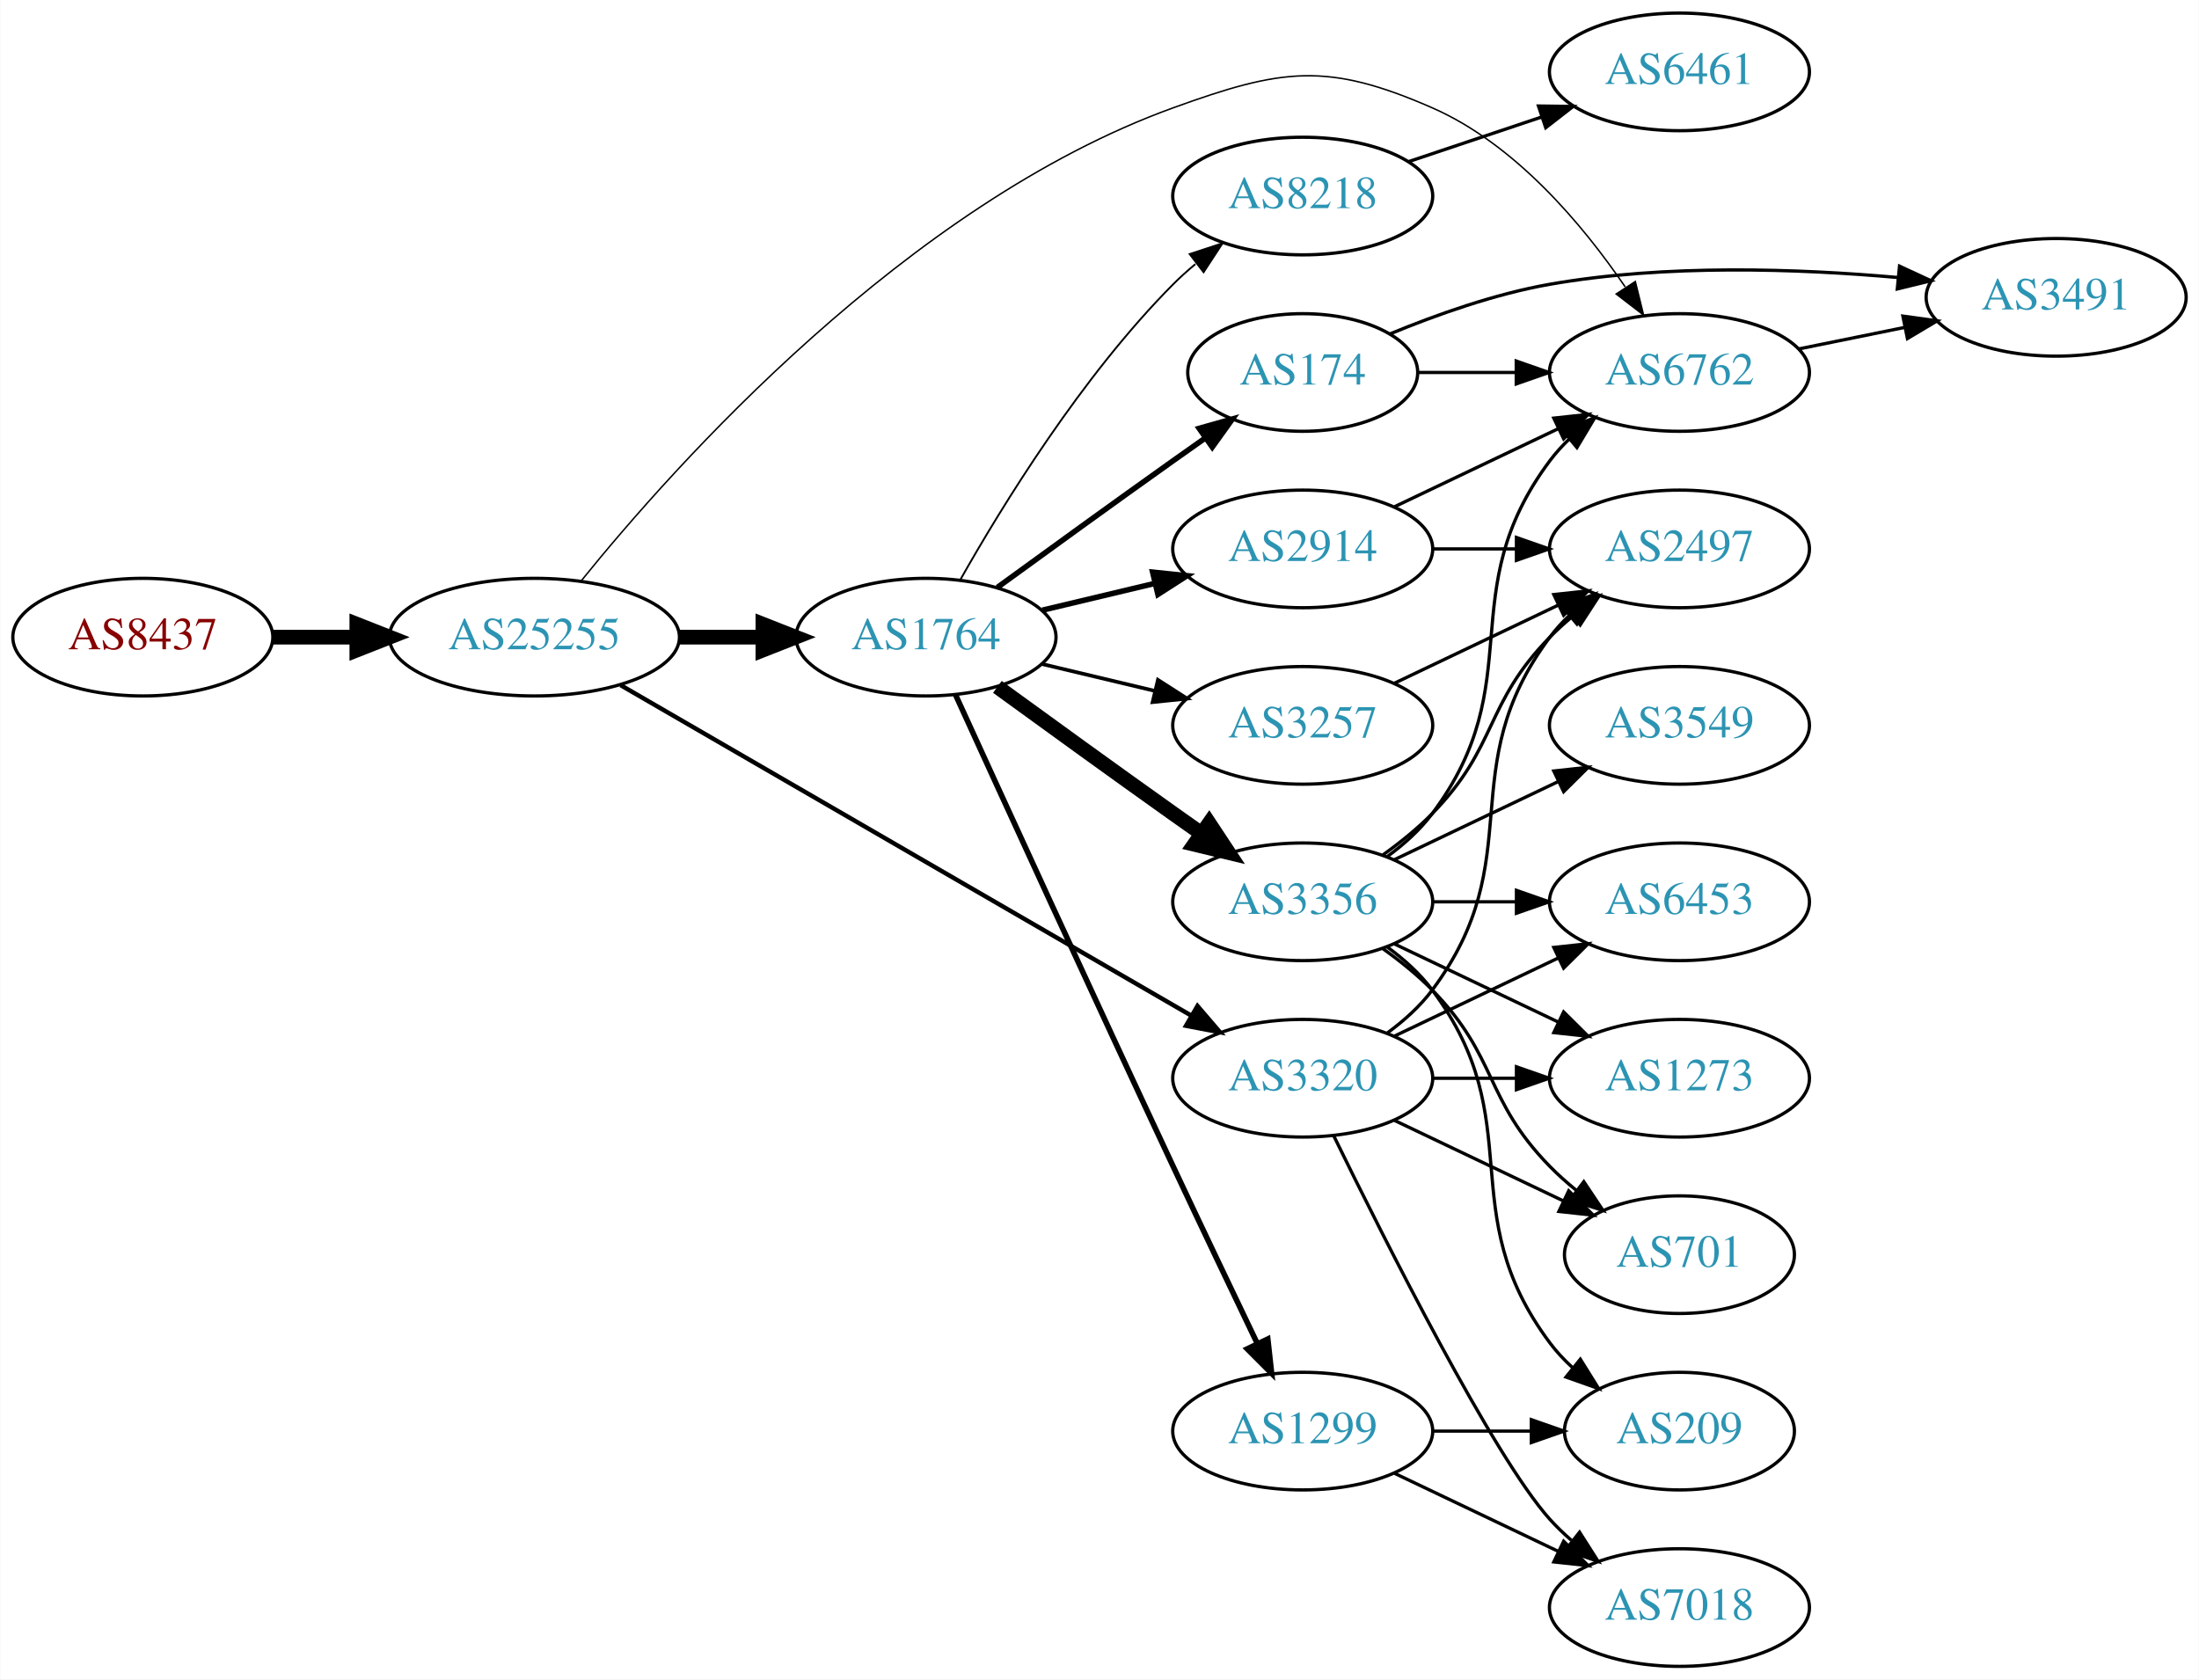
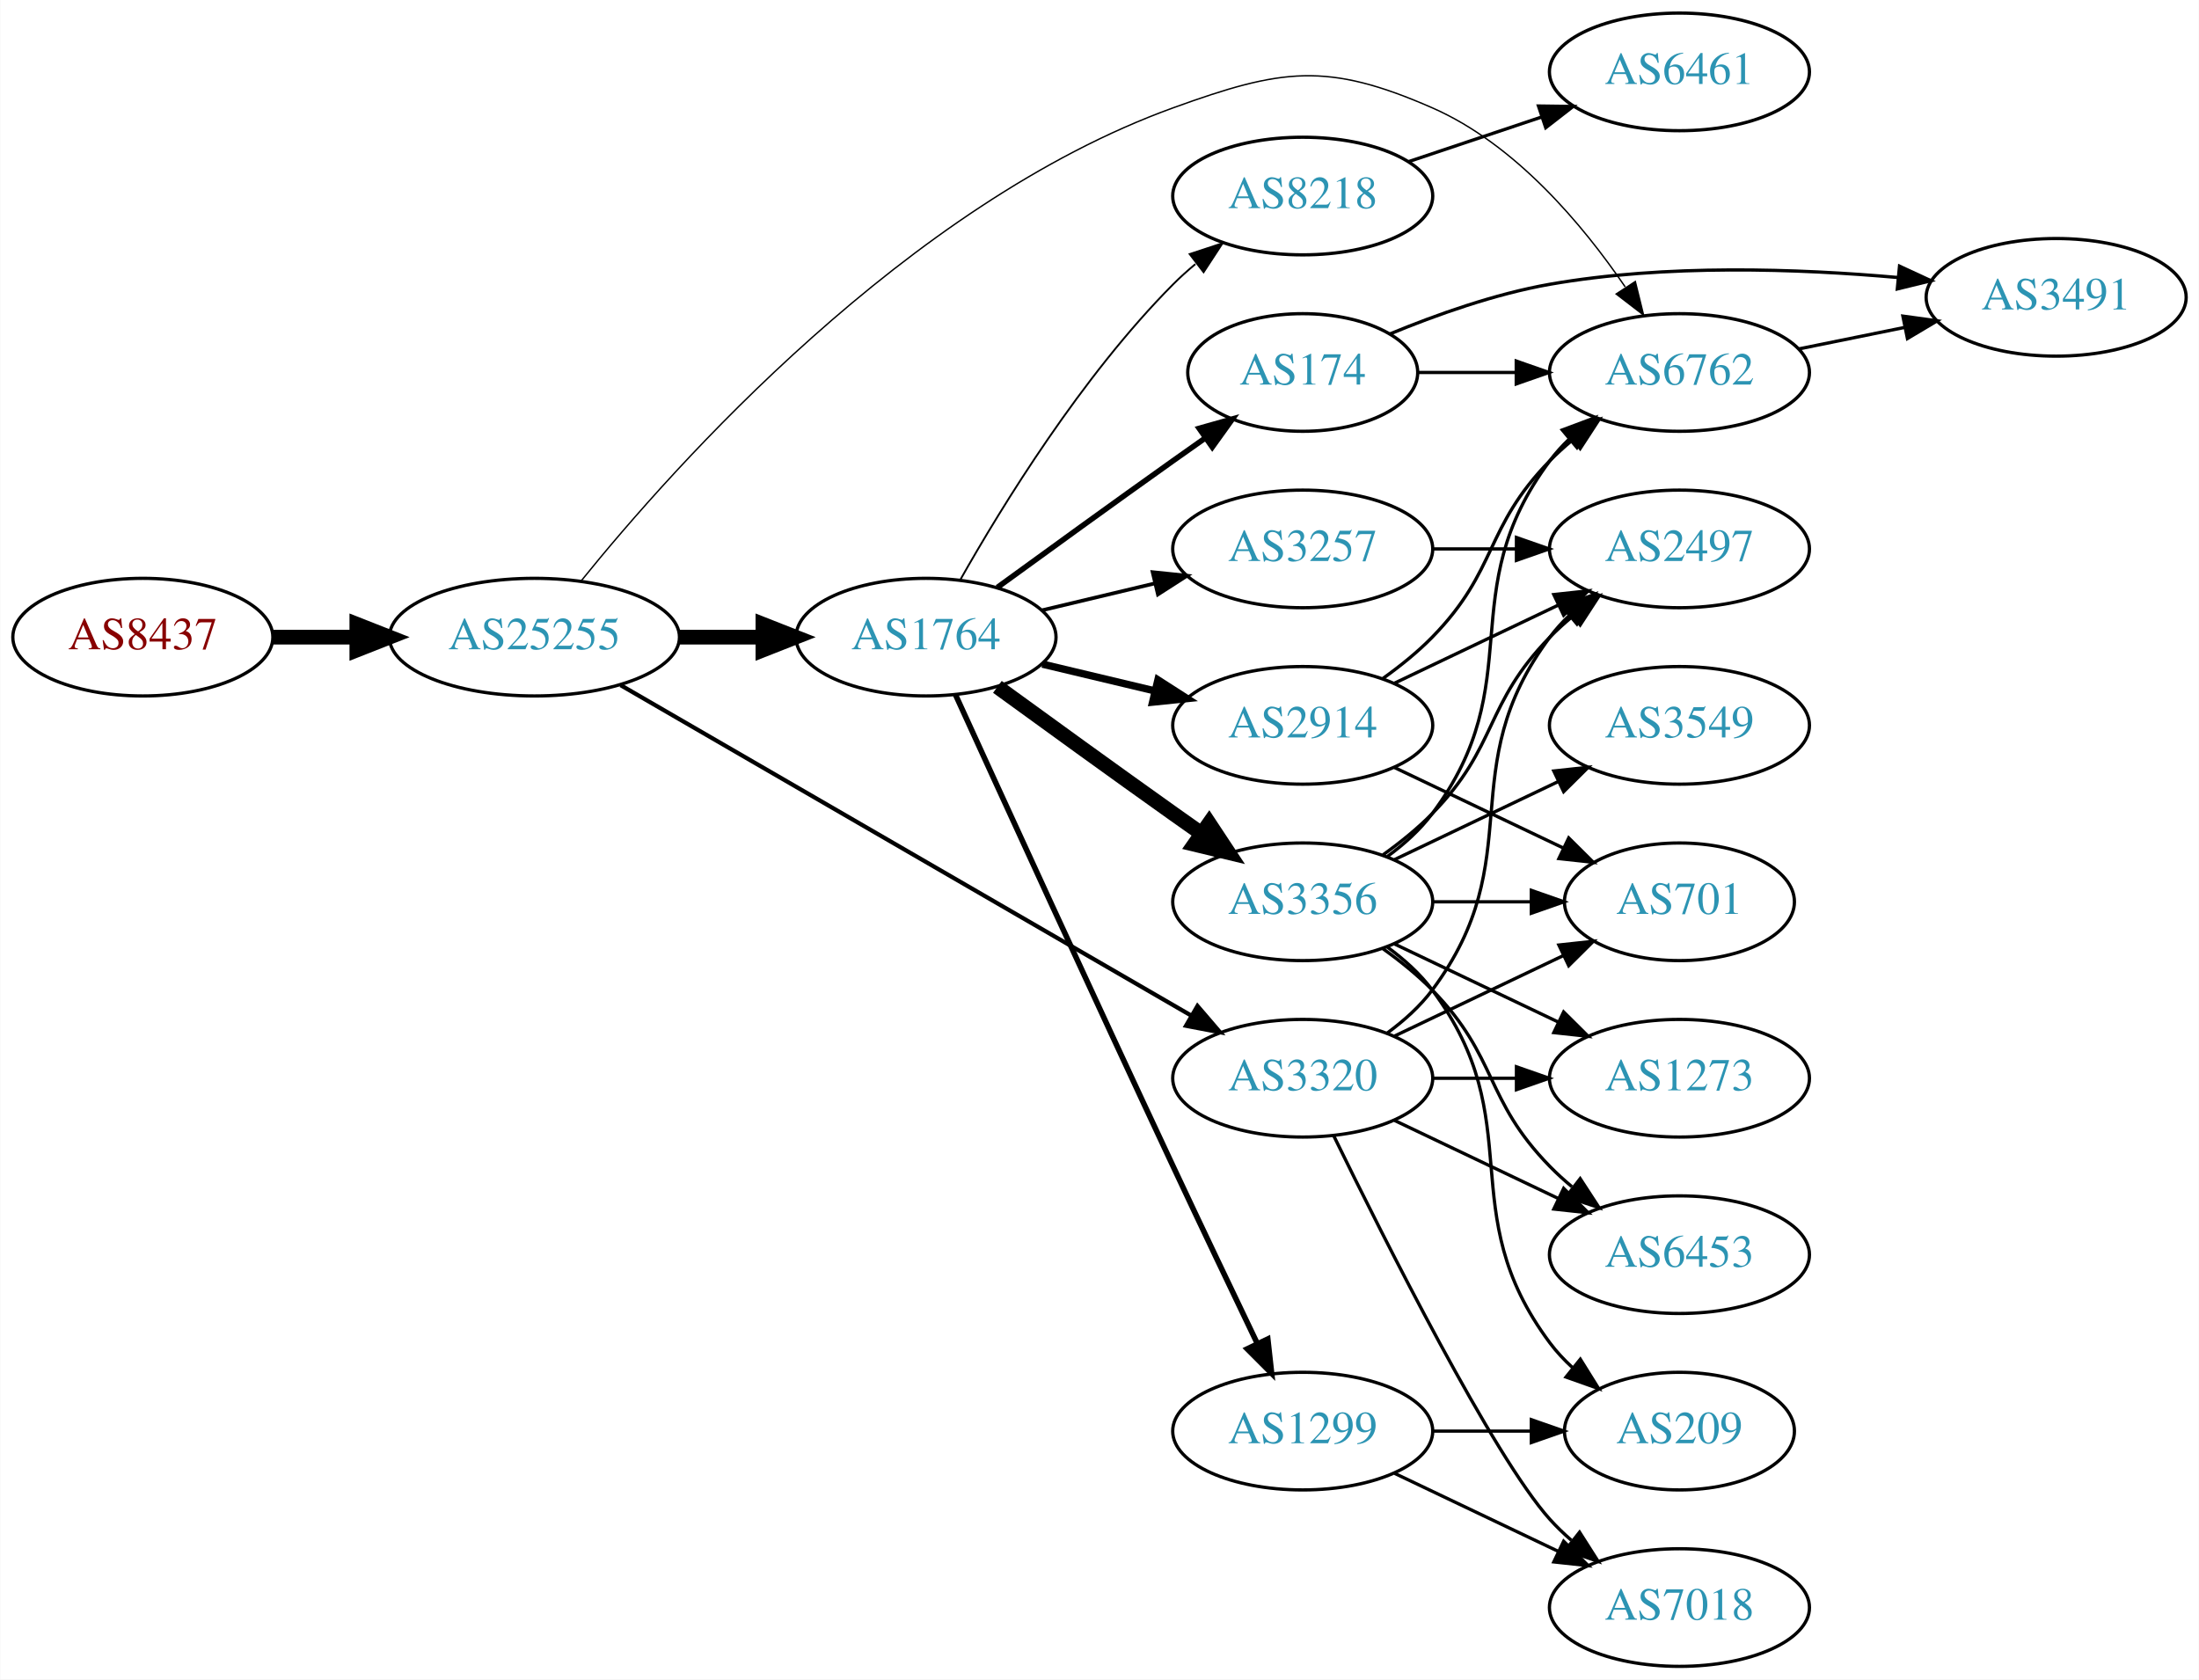
<svg xmlns="http://www.w3.org/2000/svg" xmlns:xlink="http://www.w3.org/1999/xlink" width="673pt" height="514pt" viewBox="0.00 0.00 672.86 514.00">
  <g id="graph0" class="graph" transform="scale(1 1) rotate(0) translate(4 510)">
    <polygon fill="white" stroke="none" points="-4,4 -4,-510 668.857,-510 668.857,4 -4,4" />
    <g id="node1" class="node">
      <g id="a_node1">
        <a xlink:href="/asn/8437" xlink:title="AS8437 ~ Hutchison Drei Austria GmbH [AT]">
          <ellipse fill="#ffffff" stroke="black" cx="39.647" cy="-315" rx="39.794" ry="18" />
          <text text-anchor="middle" x="39.647" y="-311.3" font-family="Times,serif" font-size="14.00" fill="#880000">AS8437</text>
        </a>
      </g>
    </g>
    <g id="node2" class="node">
      <g id="a_node2">
        <a xlink:href="/asn/25255" xlink:title="AS25255 ~ ==&gt; TELE2 AUSTRIA &lt;== [AT]">
          <ellipse fill="#ffffff" stroke="black" cx="159.489" cy="-315" rx="44.393" ry="18" />
          <text text-anchor="middle" x="159.489" y="-311.3" font-family="Times,serif" font-size="14.00" fill="#2c94b3">AS25255</text>
        </a>
      </g>
    </g>
    <g id="edge1" class="edge">
      <path fill="none" stroke="black" stroke-width="4.5" d="M79.559,-315C87.662,-315 96.337,-315 104.863,-315" />
      <polygon fill="black" stroke="black" stroke-width="4.5" points="105.141,-318.938 115.141,-315 105.141,-311.063 105.141,-318.938" />
    </g>
    <g id="node3" class="node">
      <g id="a_node3">
+         <a xlink:href="/asn/6762" xlink:title="AS6762 ~ TELECOM ITALIA SPARKLE S.p.A. [IT]">
+           <ellipse fill="#ffffff" stroke="black" cx="509.918" cy="-396" rx="39.794" ry="18" />
+           <text text-anchor="middle" x="509.918" y="-392.3" font-family="Times,serif" font-size="14.00" fill="#2c94b3">AS6762</text>
+         </a>
+       </g>
+     </g>
+     <g id="edge2" class="edge">
+       <path fill="none" stroke="black" stroke-width="0.429" d="M173.747,-332.153C202.284,-367.487 273.575,-447.538 354.978,-477 388.116,-488.993 401.994,-491.148 434.271,-477 459.673,-465.866 480.251,-441.35 493.318,-422.188" />
+       <polygon fill="black" stroke="black" stroke-width="0.429" points="496.414,-423.848 498.951,-413.562 490.553,-420.021 496.414,-423.848" />
+     </g>
+     <g id="node4" class="node">
+       <g id="a_node4">
        <a xlink:href="/asn/1764" xlink:title="AS1764 ~ NEXTLAYER-AS [AT]">
          <ellipse fill="#ffffff" stroke="black" cx="279.332" cy="-315" rx="39.794" ry="18" />
          <text text-anchor="middle" x="279.332" y="-311.3" font-family="Times,serif" font-size="14.00" fill="#2c94b3">AS1764</text>
        </a>
      </g>
    </g>
-     <g id="edge2" class="edge">
+     <g id="edge3" class="edge">
      <path fill="none" stroke="black" stroke-width="4.5" d="M203.7,-315C212.013,-315 220.775,-315 229.258,-315" />
      <polygon fill="black" stroke="black" stroke-width="4.5" points="229.416,-318.938 239.416,-315 229.416,-311.063 229.416,-318.938" />
-     </g>
-     <g id="node4" class="node">
-       <g id="a_node4">
-         <a xlink:href="/asn/6762" xlink:title="AS6762 ~ TELECOM ITALIA SPARKLE S.p.A. [IT]">
-           <ellipse fill="#ffffff" stroke="black" cx="509.918" cy="-396" rx="39.794" ry="18" />
-           <text text-anchor="middle" x="509.918" y="-392.3" font-family="Times,serif" font-size="14.00" fill="#2c94b3">AS6762</text>
-         </a>
-       </g>
-     </g>
-     <g id="edge3" class="edge">
-       <path fill="none" stroke="black" stroke-width="0.45" d="M173.747,-332.153C202.284,-367.487 273.575,-447.538 354.978,-477 388.116,-488.993 401.994,-491.148 434.271,-477 459.673,-465.866 480.251,-441.35 493.318,-422.188" />
-       <polygon fill="black" stroke="black" stroke-width="0.45" points="496.414,-423.848 498.951,-413.562 490.553,-420.021 496.414,-423.848" />
    </g>
    <g id="node5" class="node">
      <g id="a_node5">
        <a xlink:href="/asn/3320" xlink:title="AS3320 ~ DTAG [DE]">
          <ellipse fill="#ffffff" stroke="black" cx="394.625" cy="-180" rx="39.794" ry="18" />
          <text text-anchor="middle" x="394.625" y="-176.3" font-family="Times,serif" font-size="14.00" fill="#2c94b3">AS3320</text>
        </a>
      </g>
    </g>
    <g id="edge4" class="edge">
-       <path fill="none" stroke="black" stroke-width="1.35" d="M185.882,-300.296C228.257,-275.758 313.368,-226.474 360.433,-199.22" />
-       <polygon fill="black" stroke="black" stroke-width="1.35" points="362.415,-202.117 369.315,-194.077 358.907,-196.059 362.415,-202.117" />
+       <path fill="none" stroke="black" stroke-width="1.286" d="M185.882,-300.296C228.257,-275.758 313.368,-226.474 360.433,-199.22" />
+       <polygon fill="black" stroke="black" stroke-width="1.286" points="362.415,-202.117 369.315,-194.077 358.907,-196.059 362.415,-202.117" />
+     </g>
+     <g id="node19" class="node">
+       <g id="a_node19">
+         <a xlink:href="/asn/3491" xlink:title="AS3491 ~ PCCW Global, Inc. [US]">
+           <ellipse fill="#ffffff" stroke="black" cx="625.21" cy="-419" rx="39.794" ry="18" />
+           <text text-anchor="middle" x="625.21" y="-415.3" font-family="Times,serif" font-size="14.00" fill="#2c94b3">AS3491</text>
+         </a>
+       </g>
+     </g>
+     <g id="edge22" class="edge">
+       <path fill="none" stroke="black" d="M546.453,-403.214C556.682,-405.291 567.982,-407.585 578.725,-409.766" />
+       <polygon fill="black" stroke="black" points="578.304,-413.252 588.801,-411.811 579.697,-406.392 578.304,-413.252" />
    </g>
    <g id="node6" class="node">
      <g id="a_node6">
+         <a xlink:href="/asn/2914" xlink:title="AS2914 ~ NTT America, Inc. [US]">
+           <ellipse fill="#ffffff" stroke="black" cx="394.625" cy="-288" rx="39.794" ry="18" />
+           <text text-anchor="middle" x="394.625" y="-284.3" font-family="Times,serif" font-size="14.00" fill="#2c94b3">AS2914</text>
+         </a>
+       </g>
+     </g>
+     <g id="edge5" class="edge">
+       <path fill="none" stroke="black" stroke-width="2.25" d="M314.939,-306.752C325.81,-304.162 337.964,-301.265 349.407,-298.538" />
+       <polygon fill="black" stroke="black" stroke-width="2.25" points="350.313,-301.92 359.229,-296.197 348.69,-295.111 350.313,-301.92" />
+     </g>
+     <g id="node7" class="node">
+       <g id="a_node7">
+         <a xlink:href="/asn/3356" xlink:title="AS3356 ~ Level 3 Parent, LLC [US]">
+           <ellipse fill="#ffffff" stroke="black" cx="394.625" cy="-234" rx="39.794" ry="18" />
+           <text text-anchor="middle" x="394.625" y="-230.3" font-family="Times,serif" font-size="14.00" fill="#2c94b3">AS3356</text>
+         </a>
+       </g>
+     </g>
+     <g id="edge6" class="edge">
+       <path fill="none" stroke="black" stroke-width="4.5" d="M301.18,-299.778C316.114,-288.909 336.727,-273.975 354.978,-261 357.799,-258.995 360.742,-256.915 363.69,-254.841" />
+       <polygon fill="black" stroke="black" stroke-width="4.5" points="365.987,-258.039 371.914,-249.074 361.466,-251.591 365.987,-258.039" />
+     </g>
+     <g id="node8" class="node">
+       <g id="a_node8">
        <a xlink:href="/asn/8218" xlink:title="AS8218 ~ legacy Neotelecoms [FR]">
          <ellipse fill="#ffffff" stroke="black" cx="394.625" cy="-450" rx="39.794" ry="18" />
          <text text-anchor="middle" x="394.625" y="-446.3" font-family="Times,serif" font-size="14.00" fill="#2c94b3">AS8218</text>
        </a>
      </g>
    </g>
-     <g id="edge5" class="edge">
+     <g id="edge7" class="edge">
      <path fill="none" stroke="black" stroke-width="0.562" d="M289.791,-332.49C302.573,-355.096 327.005,-394.886 354.978,-423 357.089,-425.121 359.385,-427.188 361.77,-429.171" />
      <polygon fill="black" stroke="black" stroke-width="0.562" points="360.023,-432.242 370.086,-435.556 364.286,-426.69 360.023,-432.242" />
    </g>
-     <g id="node7" class="node">
-       <g id="a_node7">
+     <g id="node9" class="node">
+       <g id="a_node9">
        <a xlink:href="/asn/174" xlink:title="AS174 ~ Cogent Communications [US]">
          <ellipse fill="#ffffff" stroke="black" cx="394.625" cy="-396" rx="35.194" ry="18" />
          <text text-anchor="middle" x="394.625" y="-392.3" font-family="Times,serif" font-size="14.00" fill="#2c94b3">AS174</text>
        </a>
      </g>
    </g>
-     <g id="edge6" class="edge">
+     <g id="edge8" class="edge">
      <path fill="none" stroke="black" stroke-width="1.688" d="M301.18,-330.222C316.114,-341.091 336.727,-356.025 354.978,-369 358.188,-371.282 361.557,-373.661 364.912,-376.018" />
      <polygon fill="black" stroke="black" stroke-width="1.688" points="362.924,-378.899 373.123,-381.77 366.94,-373.166 362.924,-378.899" />
-     </g>
-     <g id="node8" class="node">
-       <g id="a_node8">
-         <a xlink:href="/asn/2914" xlink:title="AS2914 ~ NTT America, Inc. [US]">
-           <ellipse fill="#ffffff" stroke="black" cx="394.625" cy="-342" rx="39.794" ry="18" />
-           <text text-anchor="middle" x="394.625" y="-338.3" font-family="Times,serif" font-size="14.00" fill="#2c94b3">AS2914</text>
-         </a>
-       </g>
-     </g>
-     <g id="edge7" class="edge">
-       <path fill="none" stroke="black" stroke-width="1.688" d="M314.939,-323.248C325.81,-325.838 337.964,-328.735 349.407,-331.462" />
-       <polygon fill="black" stroke="black" stroke-width="1.688" points="348.69,-334.889 359.229,-333.803 350.313,-328.08 348.69,-334.889" />
-     </g>
-     <g id="node9" class="node">
-       <g id="a_node9">
-         <a xlink:href="/asn/3356" xlink:title="AS3356 ~ Level 3 Parent, LLC [US]">
-           <ellipse fill="#ffffff" stroke="black" cx="394.625" cy="-234" rx="39.794" ry="18" />
-           <text text-anchor="middle" x="394.625" y="-230.3" font-family="Times,serif" font-size="14.00" fill="#2c94b3">AS3356</text>
-         </a>
-       </g>
-     </g>
-     <g id="edge8" class="edge">
-       <path fill="none" stroke="black" stroke-width="4.5" d="M301.18,-299.778C316.114,-288.909 336.727,-273.975 354.978,-261 357.799,-258.995 360.742,-256.915 363.69,-254.841" />
-       <polygon fill="black" stroke="black" stroke-width="4.5" points="365.987,-258.039 371.914,-249.074 361.466,-251.591 365.987,-258.039" />
    </g>
    <g id="node10" class="node">
      <g id="a_node10">
        <a xlink:href="/asn/1299" xlink:title="AS1299 ~ Telia Carrier [EU]">
          <ellipse fill="#ffffff" stroke="black" cx="394.625" cy="-72" rx="39.794" ry="18" />
          <text text-anchor="middle" x="394.625" y="-68.3" font-family="Times,serif" font-size="14.00" fill="#2c94b3">AS1299</text>
        </a>
      </g>
    </g>
    <g id="edge9" class="edge">
      <path fill="none" stroke="black" stroke-width="1.688" d="M288.319,-297.464C301.895,-267.704 330.392,-205.43 354.978,-153 363.469,-134.892 373.161,-114.579 380.715,-98.825" />
      <polygon fill="black" stroke="black" stroke-width="1.688" points="383.94,-100.195 385.113,-89.665 377.63,-97.165 383.94,-100.195" />
    </g>
    <g id="node11" class="node">
      <g id="a_node11">
        <a xlink:href="/asn/3257" xlink:title="AS3257 ~ GTT [DE]">
-           <ellipse fill="#ffffff" stroke="black" cx="394.625" cy="-288" rx="39.794" ry="18" />
-           <text text-anchor="middle" x="394.625" y="-284.3" font-family="Times,serif" font-size="14.00" fill="#2c94b3">AS3257</text>
+           <ellipse fill="#ffffff" stroke="black" cx="394.625" cy="-342" rx="39.794" ry="18" />
+           <text text-anchor="middle" x="394.625" y="-338.3" font-family="Times,serif" font-size="14.00" fill="#2c94b3">AS3257</text>
        </a>
      </g>
    </g>
    <g id="edge10" class="edge">
-       <path fill="none" stroke="black" stroke-width="1.125" d="M314.939,-306.752C325.81,-304.162 337.964,-301.265 349.407,-298.538" />
-       <polygon fill="black" stroke="black" stroke-width="1.125" points="350.313,-301.92 359.229,-296.197 348.69,-295.111 350.313,-301.92" />
+       <path fill="none" stroke="black" stroke-width="1.125" d="M314.939,-323.248C325.81,-325.838 337.964,-328.735 349.407,-331.462" />
+       <polygon fill="black" stroke="black" stroke-width="1.125" points="348.69,-334.889 359.229,-333.803 350.313,-328.08 348.69,-334.889" />
+     </g>
+     <g id="node12" class="node">
+       <g id="a_node12">
+         <a xlink:href="/asn/2497" xlink:title="AS2497 ~ Internet Initiative Japan Inc. [JP]">
+           <ellipse fill="#ffffff" stroke="black" cx="509.918" cy="-342" rx="39.794" ry="18" />
+           <text text-anchor="middle" x="509.918" y="-338.3" font-family="Times,serif" font-size="14.00" fill="#2c94b3">AS2497</text>
+         </a>
+       </g>
+     </g>
+     <g id="edge24" class="edge">
+       <path fill="none" stroke="black" d="M420.555,-193.882C425.631,-197.611 430.549,-202.016 434.271,-207 464.542,-247.542 440,-274.458 470.271,-315 472.016,-317.336 474.023,-319.545 476.186,-321.617" />
+       <polygon fill="black" stroke="black" points="474.064,-324.405 483.987,-328.118 478.546,-319.027 474.064,-324.405" />
    </g>
    <g id="node13" class="node">
      <g id="a_node13">
-         <a xlink:href="/asn/3491" xlink:title="AS3491 ~ PCCW Global, Inc. [US]">
-           <ellipse fill="#ffffff" stroke="black" cx="625.21" cy="-419" rx="39.794" ry="18" />
-           <text text-anchor="middle" x="625.21" y="-415.3" font-family="Times,serif" font-size="14.00" fill="#2c94b3">AS3491</text>
-         </a>
-       </g>
-     </g>
-     <g id="edge31" class="edge">
-       <path fill="none" stroke="black" d="M546.453,-403.214C556.682,-405.291 567.982,-407.585 578.725,-409.766" />
-       <polygon fill="black" stroke="black" points="578.304,-413.252 588.801,-411.811 579.697,-406.392 578.304,-413.252" />
-     </g>
-     <g id="node15" class="node">
-       <g id="a_node15">
-         <a xlink:href="/asn/701" xlink:title="AS701 ~ UUNET [US]">
-           <ellipse fill="#ffffff" stroke="black" cx="509.918" cy="-126" rx="35.194" ry="18" />
-           <text text-anchor="middle" x="509.918" y="-122.3" font-family="Times,serif" font-size="14.00" fill="#2c94b3">AS701</text>
-         </a>
-       </g>
-     </g>
-     <g id="edge22" class="edge">
-       <path fill="none" stroke="black" d="M422.761,-167.066C438.193,-159.71 457.678,-150.423 474.213,-142.541" />
-       <polygon fill="black" stroke="black" points="476.034,-145.551 483.555,-138.089 473.022,-139.232 476.034,-145.551" />
+         <a xlink:href="/asn/6453" xlink:title="AS6453 ~ TATA COMMUNICATIONS (AMERICA) INC [US]">
+           <ellipse fill="#ffffff" stroke="black" cx="509.918" cy="-126" rx="39.794" ry="18" />
+           <text text-anchor="middle" x="509.918" y="-122.3" font-family="Times,serif" font-size="14.00" fill="#2c94b3">AS6453</text>
+         </a>
+       </g>
+     </g>
+     <g id="edge26" class="edge">
+       <path fill="none" stroke="black" d="M422.761,-167.066C437.755,-159.919 456.576,-150.948 472.799,-143.215" />
+       <polygon fill="black" stroke="black" points="474.481,-146.291 482.002,-138.829 471.469,-139.972 474.481,-146.291" />
    </g>
    <g id="node16" class="node">
      <g id="a_node16">
-         <a xlink:href="/asn/6453" xlink:title="AS6453 ~ TATA COMMUNICATIONS (AMERICA) INC [US]">
-           <ellipse fill="#ffffff" stroke="black" cx="509.918" cy="-234" rx="39.794" ry="18" />
-           <text text-anchor="middle" x="509.918" y="-230.3" font-family="Times,serif" font-size="14.00" fill="#2c94b3">AS6453</text>
-         </a>
-       </g>
-     </g>
-     <g id="edge23" class="edge">
-       <path fill="none" stroke="black" d="M422.761,-192.934C437.755,-200.081 456.576,-209.052 472.799,-216.785" />
-       <polygon fill="black" stroke="black" points="471.469,-220.028 482.002,-221.171 474.481,-213.709 471.469,-220.028" />
-     </g>
-     <g id="node18" class="node">
-       <g id="a_node18">
+         <a xlink:href="/asn/701" xlink:title="AS701 ~ UUNET [US]">
+           <ellipse fill="#ffffff" stroke="black" cx="509.918" cy="-234" rx="35.194" ry="18" />
+           <text text-anchor="middle" x="509.918" y="-230.3" font-family="Times,serif" font-size="14.00" fill="#2c94b3">AS701</text>
+         </a>
+       </g>
+     </g>
+     <g id="edge27" class="edge">
+       <path fill="none" stroke="black" d="M422.761,-192.934C438.193,-200.29 457.678,-209.577 474.213,-217.459" />
+       <polygon fill="black" stroke="black" points="473.022,-220.768 483.555,-221.911 476.034,-214.449 473.022,-220.768" />
+     </g>
+     <g id="node17" class="node">
+       <g id="a_node17">
        <a xlink:href="/asn/1273" xlink:title="AS1273 ~ RIPE Network Coordination Centre [NL]">
          <ellipse fill="#ffffff" stroke="black" cx="509.918" cy="-180" rx="39.794" ry="18" />
          <text text-anchor="middle" x="509.918" y="-176.3" font-family="Times,serif" font-size="14.00" fill="#2c94b3">AS1273</text>
        </a>
      </g>
    </g>
-     <g id="edge24" class="edge">
+     <g id="edge25" class="edge">
      <path fill="none" stroke="black" d="M434.297,-180C442.5,-180 451.264,-180 459.796,-180" />
      <polygon fill="black" stroke="black" points="460.035,-183.5 470.035,-180 460.035,-176.5 460.035,-183.5" />
-     </g>
-     <g id="node19" class="node">
-       <g id="a_node19">
-         <a xlink:href="/asn/2497" xlink:title="AS2497 ~ Internet Initiative Japan Inc. [JP]">
-           <ellipse fill="#ffffff" stroke="black" cx="509.918" cy="-342" rx="39.794" ry="18" />
-           <text text-anchor="middle" x="509.918" y="-338.3" font-family="Times,serif" font-size="14.00" fill="#2c94b3">AS2497</text>
-         </a>
-       </g>
-     </g>
-     <g id="edge21" class="edge">
-       <path fill="none" stroke="black" d="M420.555,-193.882C425.631,-197.611 430.549,-202.016 434.271,-207 464.542,-247.542 440,-274.458 470.271,-315 472.016,-317.336 474.023,-319.545 476.186,-321.617" />
-       <polygon fill="black" stroke="black" points="474.064,-324.405 483.987,-328.118 478.546,-319.027 474.064,-324.405" />
    </g>
    <g id="node20" class="node">
      <g id="a_node20">
        <a xlink:href="/asn/7018" xlink:title="AS7018 ~ AT&amp;T Services, Inc. [US]">
          <ellipse fill="#ffffff" stroke="black" cx="509.918" cy="-18" rx="39.794" ry="18" />
          <text text-anchor="middle" x="509.918" y="-14.3" font-family="Times,serif" font-size="14.00" fill="#2c94b3">AS7018</text>
        </a>
      </g>
    </g>
-     <g id="edge25" class="edge">
+     <g id="edge23" class="edge">
      <path fill="none" stroke="black" d="M404.062,-162.489C419.681,-130.491 453.067,-64.107 470.271,-45 472.273,-42.776 474.492,-40.637 476.825,-38.603" />
      <polygon fill="black" stroke="black" points="479.355,-41.065 485.044,-32.127 475.023,-35.567 479.355,-41.065" />
    </g>
-     <g id="node12" class="node">
-       <g id="a_node12">
+     <g id="edge18" class="edge">
+       <path fill="none" stroke="black" d="M419.219,-302.389C424.475,-306.148 429.806,-310.437 434.271,-315 454.443,-335.617 450.099,-348.383 470.271,-369 472.364,-371.139 474.647,-373.218 477.024,-375.21" />
+       <polygon fill="black" stroke="black" points="475.267,-378.275 485.323,-381.611 479.542,-372.732 475.267,-378.275" />
+     </g>
+     <g id="edge19" class="edge">
+       <path fill="none" stroke="black" d="M422.761,-300.934C437.755,-308.081 456.576,-317.052 472.799,-324.785" />
+       <polygon fill="black" stroke="black" points="471.469,-328.028 482.002,-329.171 474.481,-321.709 471.469,-328.028" />
+     </g>
+     <g id="edge20" class="edge">
+       <path fill="none" stroke="black" d="M422.761,-275.066C438.193,-267.71 457.678,-258.423 474.213,-250.541" />
+       <polygon fill="black" stroke="black" points="476.034,-253.551 483.555,-246.089 473.022,-247.232 476.034,-253.551" />
+     </g>
+     <g id="edge16" class="edge">
+       <path fill="none" stroke="black" d="M420.555,-247.882C425.631,-251.611 430.549,-256.016 434.271,-261 464.542,-301.542 440,-328.458 470.271,-369 472.016,-371.336 474.023,-373.545 476.186,-375.617" />
+       <polygon fill="black" stroke="black" points="474.064,-378.405 483.987,-382.118 478.546,-373.027 474.064,-378.405" />
+     </g>
+     <g id="edge11" class="edge">
+       <path fill="none" stroke="black" d="M419.219,-248.389C424.475,-252.148 429.806,-256.437 434.271,-261 454.443,-281.617 450.099,-294.383 470.271,-315 472.364,-317.139 474.647,-319.218 477.024,-321.21" />
+       <polygon fill="black" stroke="black" points="475.267,-324.275 485.323,-327.611 479.542,-318.732 475.267,-324.275" />
+     </g>
+     <g id="edge12" class="edge">
+       <path fill="none" stroke="black" d="M419.219,-219.611C424.475,-215.852 429.806,-211.563 434.271,-207 454.443,-186.383 450.099,-173.617 470.271,-153 472.364,-150.861 474.647,-148.782 477.024,-146.79" />
+       <polygon fill="black" stroke="black" points="479.542,-149.268 485.323,-140.389 475.267,-143.725 479.542,-149.268" />
+     </g>
+     <g id="node14" class="node">
+       <g id="a_node14">
+         <a xlink:href="/asn/3549" xlink:title="AS3549 ~ Level 3 Parent, LLC [US]">
+           <ellipse fill="#ffffff" stroke="black" cx="509.918" cy="-288" rx="39.794" ry="18" />
+           <text text-anchor="middle" x="509.918" y="-284.3" font-family="Times,serif" font-size="14.00" fill="#2c94b3">AS3549</text>
+         </a>
+       </g>
+     </g>
+     <g id="edge13" class="edge">
+       <path fill="none" stroke="black" d="M422.761,-246.934C437.755,-254.081 456.576,-263.052 472.799,-270.785" />
+       <polygon fill="black" stroke="black" points="471.469,-274.028 482.002,-275.171 474.481,-267.709 471.469,-274.028" />
+     </g>
+     <g id="node15" class="node">
+       <g id="a_node15">
+         <a xlink:href="/asn/209" xlink:title="AS209 ~ CenturyLink Communications, LLC [US]">
+           <ellipse fill="#ffffff" stroke="black" cx="509.918" cy="-72" rx="35.194" ry="18" />
+           <text text-anchor="middle" x="509.918" y="-68.3" font-family="Times,serif" font-size="14.00" fill="#2c94b3">AS209</text>
+         </a>
+       </g>
+     </g>
+     <g id="edge14" class="edge">
+       <path fill="none" stroke="black" d="M420.555,-220.118C425.631,-216.389 430.549,-211.984 434.271,-207 464.542,-166.458 440,-139.542 470.271,-99 472.279,-96.311 474.635,-93.791 477.176,-91.454" />
+       <polygon fill="black" stroke="black" points="479.59,-94.004 485.191,-85.011 475.205,-88.548 479.59,-94.004" />
+     </g>
+     <g id="edge15" class="edge">
+       <path fill="none" stroke="black" d="M434.297,-234C444.002,-234 454.493,-234 464.456,-234" />
+       <polygon fill="black" stroke="black" points="464.592,-237.5 474.592,-234 464.592,-230.5 464.592,-237.5" />
+     </g>
+     <g id="edge17" class="edge">
+       <path fill="none" stroke="black" d="M422.761,-221.066C437.755,-213.919 456.576,-204.948 472.799,-197.215" />
+       <polygon fill="black" stroke="black" points="474.481,-200.291 482.002,-192.829 471.469,-193.972 474.481,-200.291" />
+     </g>
+     <g id="node18" class="node">
+       <g id="a_node18">
        <a xlink:href="/asn/6461" xlink:title="AS6461 ~ Zayo Bandwidth [US]">
          <ellipse fill="#ffffff" stroke="black" cx="509.918" cy="-488" rx="39.794" ry="18" />
          <text text-anchor="middle" x="509.918" y="-484.3" font-family="Times,serif" font-size="14.00" fill="#2c94b3">AS6461</text>
        </a>
      </g>
    </g>
-     <g id="edge11" class="edge">
+     <g id="edge21" class="edge">
      <path fill="none" stroke="black" d="M426.882,-460.484C439.531,-464.727 454.31,-469.684 467.811,-474.212" />
      <polygon fill="black" stroke="black" points="466.775,-477.556 477.369,-477.418 469.001,-470.92 466.775,-477.556" />
    </g>
-     <g id="edge13" class="edge">
+     <g id="edge31" class="edge">
      <path fill="none" stroke="black" d="M429.924,-396C439.301,-396 449.651,-396 459.686,-396" />
      <polygon fill="black" stroke="black" points="459.974,-399.5 469.974,-396 459.974,-392.5 459.974,-399.5" />
    </g>
-     <g id="edge12" class="edge">
+     <g id="edge30" class="edge">
      <path fill="none" stroke="black" d="M421.271,-407.779C435.4,-413.623 453.439,-420.049 470.271,-423 505.641,-429.2 546.272,-427.793 576.907,-425.055" />
      <polygon fill="black" stroke="black" points="577.277,-428.535 586.891,-424.084 576.599,-421.568 577.277,-428.535" />
-     </g>
-     <g id="edge26" class="edge">
-       <path fill="none" stroke="black" d="M422.761,-354.934C437.755,-362.081 456.576,-371.052 472.799,-378.785" />
-       <polygon fill="black" stroke="black" points="471.469,-382.028 482.002,-383.171 474.481,-375.709 471.469,-382.028" />
-     </g>
-     <g id="edge27" class="edge">
-       <path fill="none" stroke="black" d="M434.297,-342C442.5,-342 451.264,-342 459.796,-342" />
-       <polygon fill="black" stroke="black" points="460.035,-345.5 470.035,-342 460.035,-338.5 460.035,-345.5" />
-     </g>
-     <g id="edge14" class="edge">
-       <path fill="none" stroke="black" d="M420.555,-247.882C425.631,-251.611 430.549,-256.016 434.271,-261 464.542,-301.542 440,-328.458 470.271,-369 472.016,-371.336 474.023,-373.545 476.186,-375.617" />
-       <polygon fill="black" stroke="black" points="474.064,-378.405 483.987,-382.118 478.546,-373.027 474.064,-378.405" />
-     </g>
-     <g id="node14" class="node">
-       <g id="a_node14">
-         <a xlink:href="/asn/209" xlink:title="AS209 ~ CenturyLink Communications, LLC [US]">
-           <ellipse fill="#ffffff" stroke="black" cx="509.918" cy="-72" rx="35.194" ry="18" />
-           <text text-anchor="middle" x="509.918" y="-68.3" font-family="Times,serif" font-size="14.00" fill="#2c94b3">AS209</text>
-         </a>
-       </g>
-     </g>
-     <g id="edge15" class="edge">
-       <path fill="none" stroke="black" d="M420.555,-220.118C425.631,-216.389 430.549,-211.984 434.271,-207 464.542,-166.458 440,-139.542 470.271,-99 472.279,-96.311 474.635,-93.791 477.176,-91.454" />
-       <polygon fill="black" stroke="black" points="479.59,-94.004 485.191,-85.011 475.205,-88.548 479.59,-94.004" />
-     </g>
-     <g id="edge16" class="edge">
-       <path fill="none" stroke="black" d="M419.219,-219.611C424.475,-215.852 429.806,-211.563 434.271,-207 454.443,-186.383 450.099,-173.617 470.271,-153 472.75,-150.466 475.497,-148.017 478.349,-145.696" />
-       <polygon fill="black" stroke="black" points="480.652,-148.343 486.535,-139.532 476.441,-142.752 480.652,-148.343" />
-     </g>
-     <g id="edge17" class="edge">
-       <path fill="none" stroke="black" d="M434.297,-234C442.5,-234 451.264,-234 459.796,-234" />
-       <polygon fill="black" stroke="black" points="460.035,-237.5 470.035,-234 460.035,-230.5 460.035,-237.5" />
-     </g>
-     <g id="node17" class="node">
-       <g id="a_node17">
-         <a xlink:href="/asn/3549" xlink:title="AS3549 ~ Level 3 Parent, LLC [US]">
-           <ellipse fill="#ffffff" stroke="black" cx="509.918" cy="-288" rx="39.794" ry="18" />
-           <text text-anchor="middle" x="509.918" y="-284.3" font-family="Times,serif" font-size="14.00" fill="#2c94b3">AS3549</text>
-         </a>
-       </g>
-     </g>
-     <g id="edge18" class="edge">
-       <path fill="none" stroke="black" d="M422.761,-246.934C437.755,-254.081 456.576,-263.052 472.799,-270.785" />
-       <polygon fill="black" stroke="black" points="471.469,-274.028 482.002,-275.171 474.481,-267.709 471.469,-274.028" />
-     </g>
-     <g id="edge19" class="edge">
-       <path fill="none" stroke="black" d="M422.761,-221.066C437.755,-213.919 456.576,-204.948 472.799,-197.215" />
-       <polygon fill="black" stroke="black" points="474.481,-200.291 482.002,-192.829 471.469,-193.972 474.481,-200.291" />
-     </g>
-     <g id="edge20" class="edge">
-       <path fill="none" stroke="black" d="M419.219,-248.389C424.475,-252.148 429.806,-256.437 434.271,-261 454.443,-281.617 450.099,-294.383 470.271,-315 472.364,-317.139 474.647,-319.218 477.024,-321.21" />
-       <polygon fill="black" stroke="black" points="475.267,-324.275 485.323,-327.611 479.542,-318.732 475.267,-324.275" />
    </g>
    <g id="edge28" class="edge">
      <path fill="none" stroke="black" d="M434.297,-72C444.002,-72 454.493,-72 464.456,-72" />
      <polygon fill="black" stroke="black" points="464.592,-75.5 474.592,-72 464.592,-68.5 464.592,-75.5" />
    </g>
    <g id="edge29" class="edge">
      <path fill="none" stroke="black" d="M422.761,-59.066C437.755,-51.919 456.576,-42.948 472.799,-35.215" />
      <polygon fill="black" stroke="black" points="474.481,-38.291 482.002,-30.829 471.469,-31.972 474.481,-38.291" />
    </g>
-     <g id="edge30" class="edge">
-       <path fill="none" stroke="black" d="M422.761,-300.934C437.755,-308.081 456.576,-317.052 472.799,-324.785" />
-       <polygon fill="black" stroke="black" points="471.469,-328.028 482.002,-329.171 474.481,-321.709 471.469,-328.028" />
+     <g id="edge32" class="edge">
+       <path fill="none" stroke="black" d="M434.297,-342C442.5,-342 451.264,-342 459.796,-342" />
+       <polygon fill="black" stroke="black" points="460.035,-345.5 470.035,-342 460.035,-338.5 460.035,-345.5" />
    </g>
  </g>
</svg>
